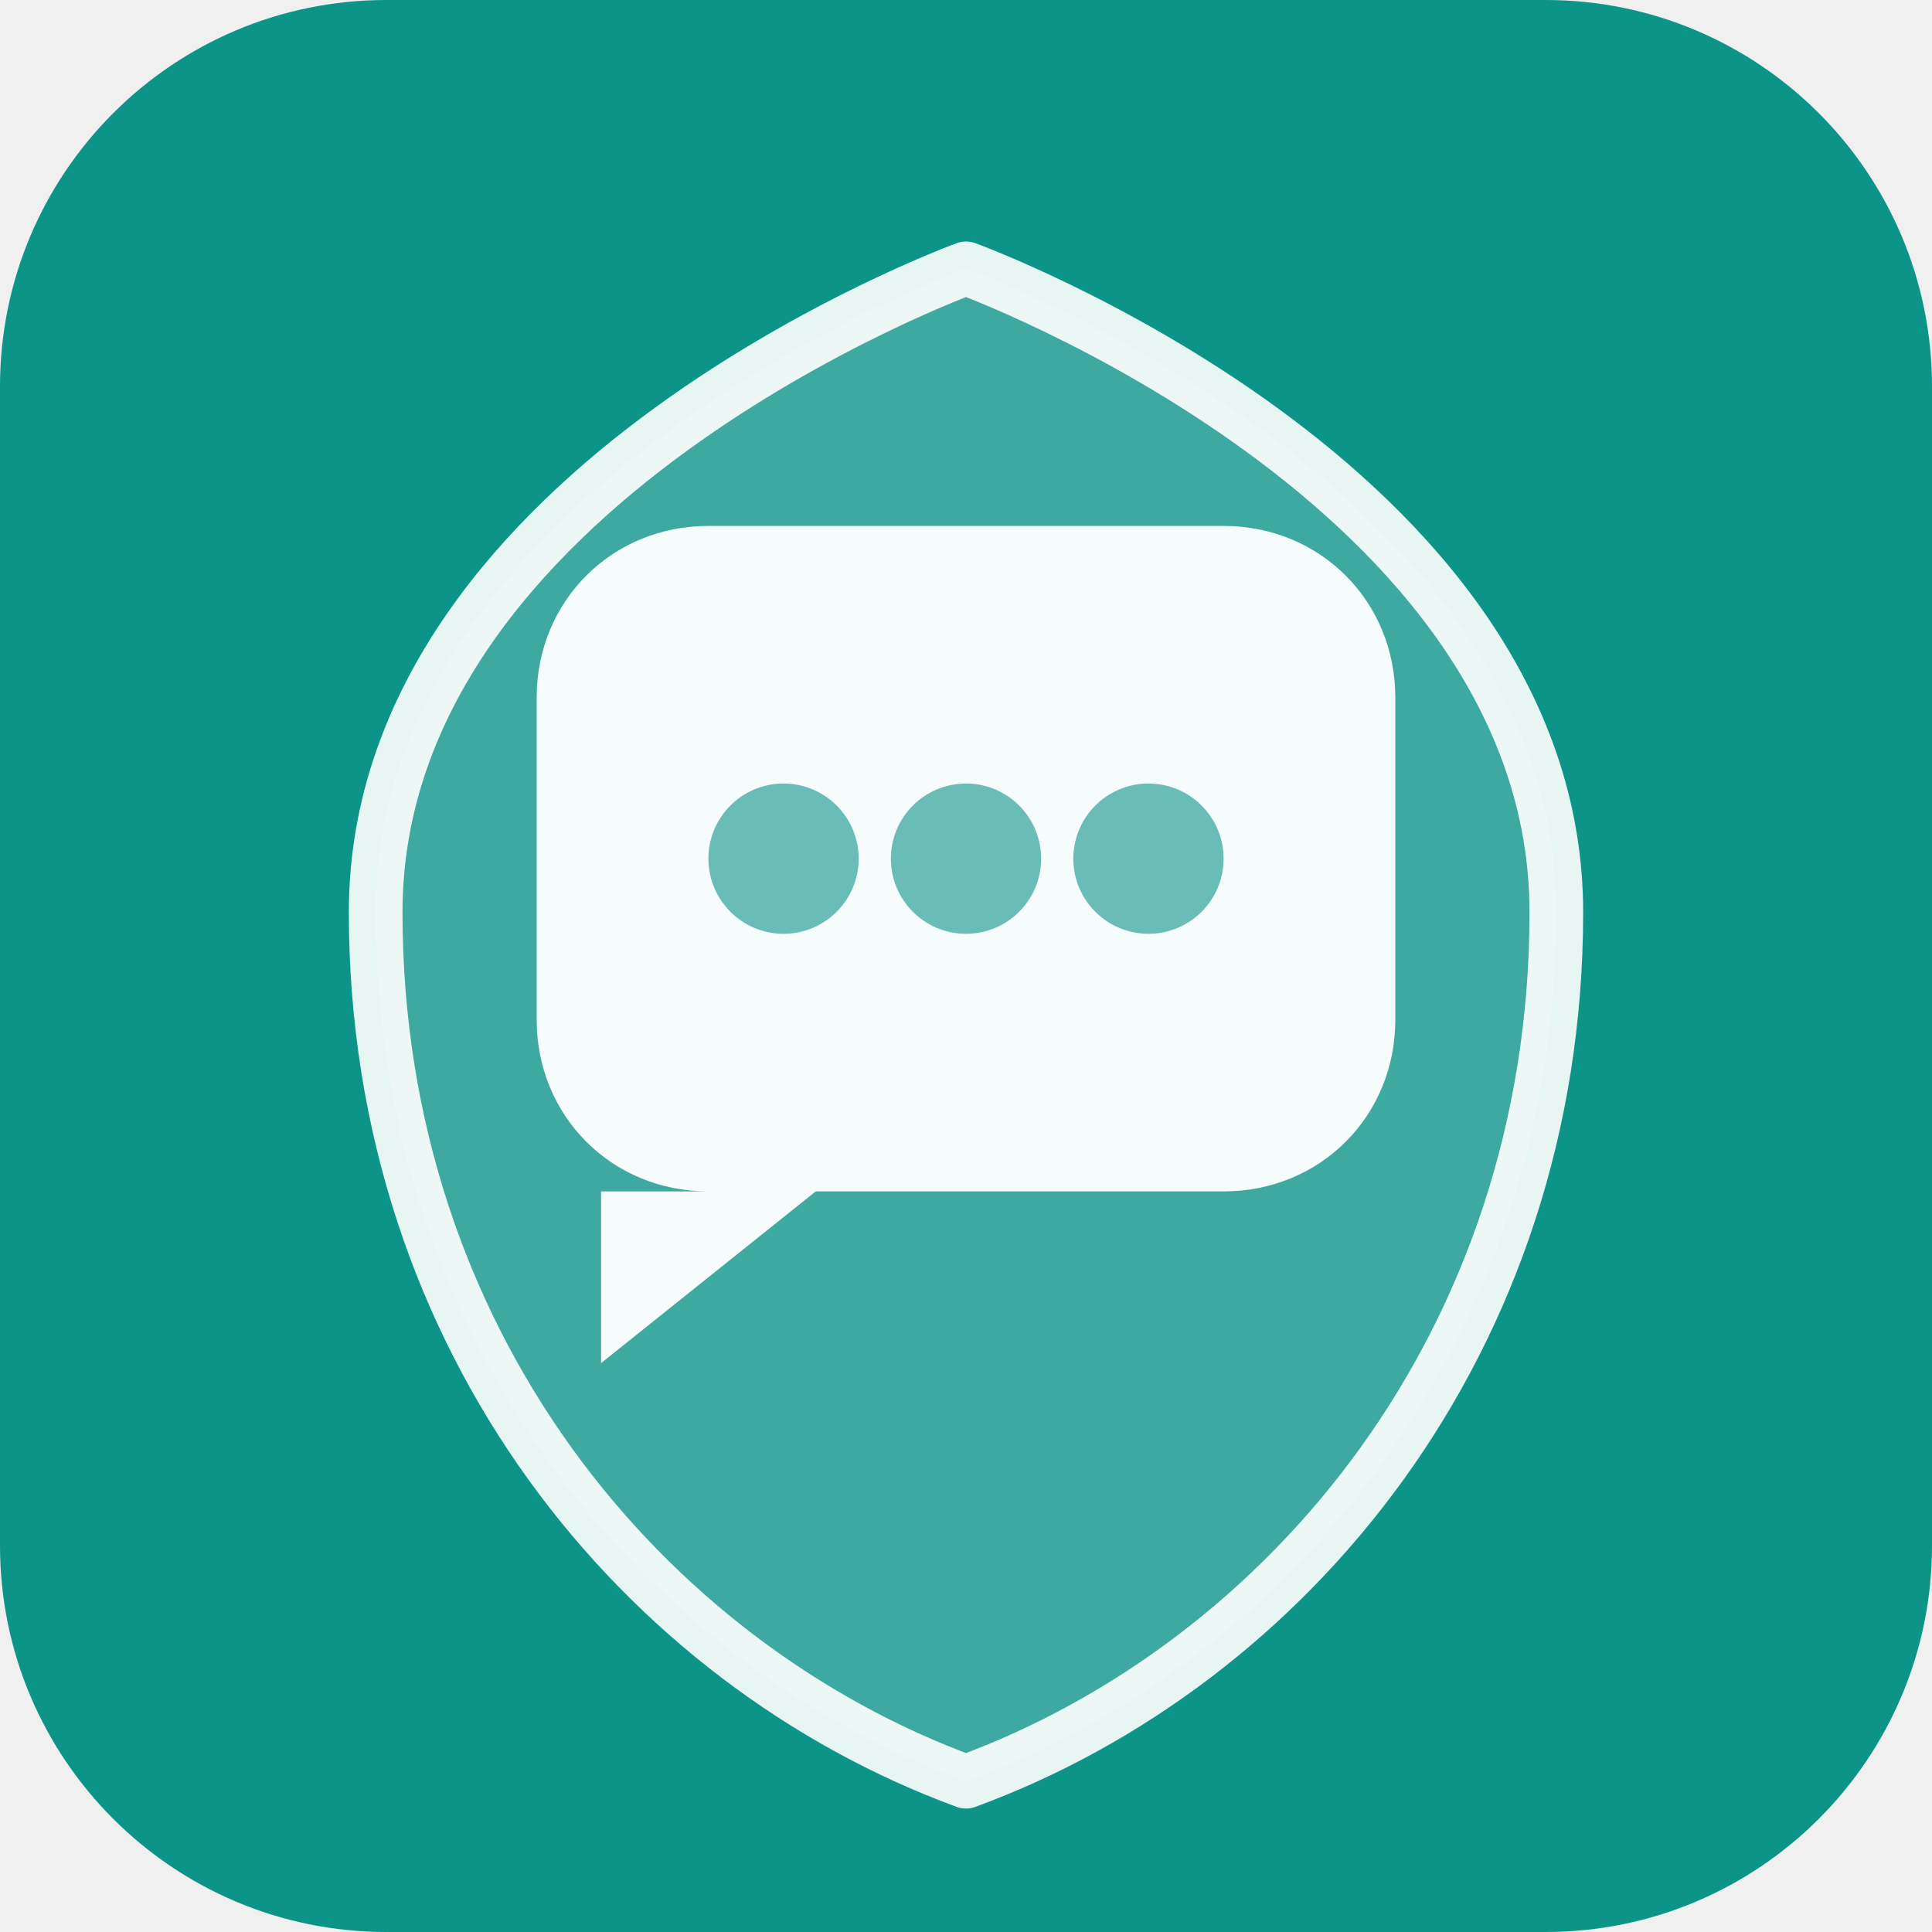
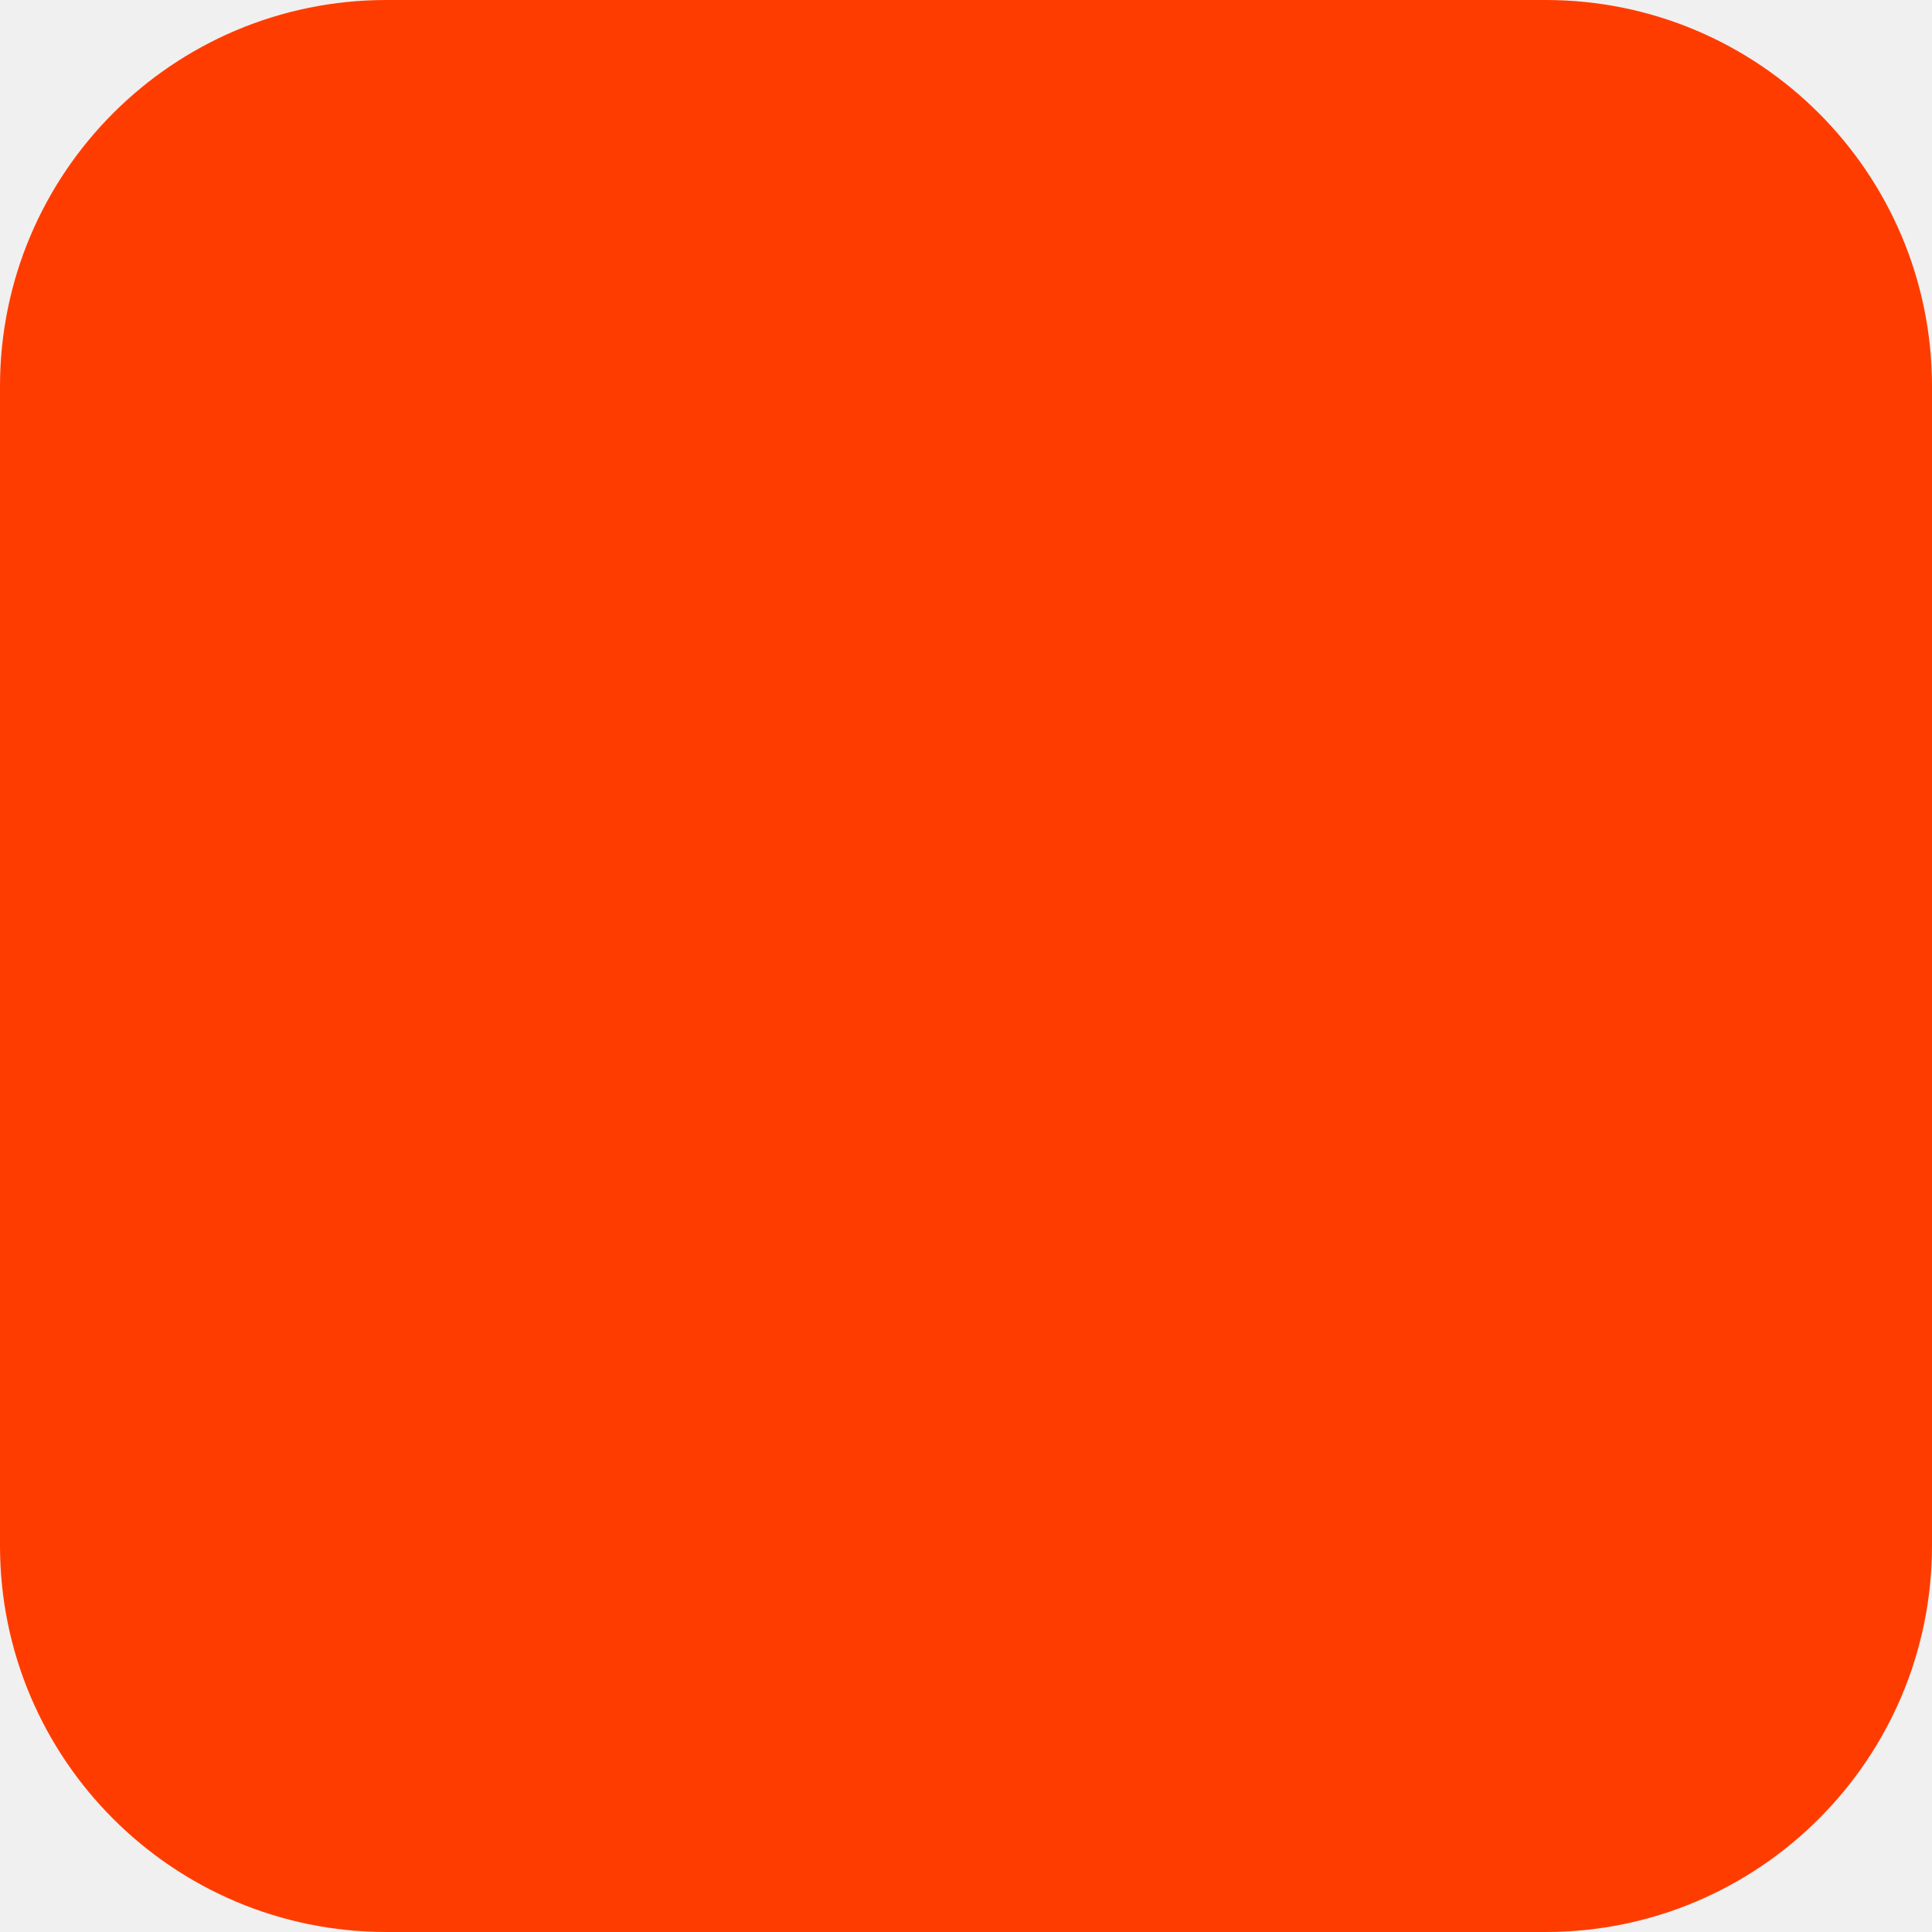
<svg xmlns="http://www.w3.org/2000/svg" width="180" height="180" viewBox="0 0 180 180" fill="none">
-   <rect width="180" height="180" rx="36" fill="#0D9488" />
-   <path d="M90 25C90 25 35 45 35 85C35 125 60 155 90 166C120 155 145 125 145 85C145 45 90 25 90 25Z" fill="white" opacity="0.2" />
-   <path d="M90 25C90 25 35 45 35 85C35 125 60 155 90 166C120 155 145 125 145 85C145 45 90 25 90 25Z" stroke="white" stroke-width="5" stroke-linecap="round" stroke-linejoin="round" opacity="0.9" />
-   <path d="M50 65C50 56 57 49 66 49H114C123 49 130 56 130 65V95C130 104 123 111 114 111H76L56 127V111H66C57 111 50 104 50 95V65Z" fill="white" opacity="0.95" />
-   <circle cx="73" cy="80" r="7" fill="#0D9488" opacity="0.6" />
-   <circle cx="90" cy="80" r="7" fill="#0D9488" opacity="0.6" />
-   <circle cx="107" cy="80" r="7" fill="#0D9488" opacity="0.6" />
+   <rect width="180" height="180" rx="36" fill="#FF3C00" />
</svg>
